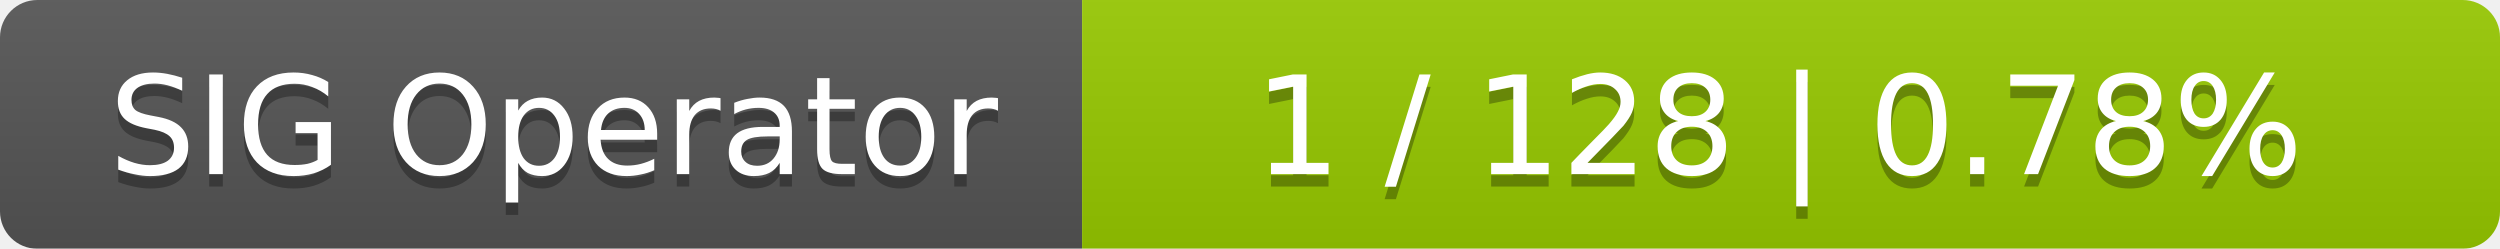
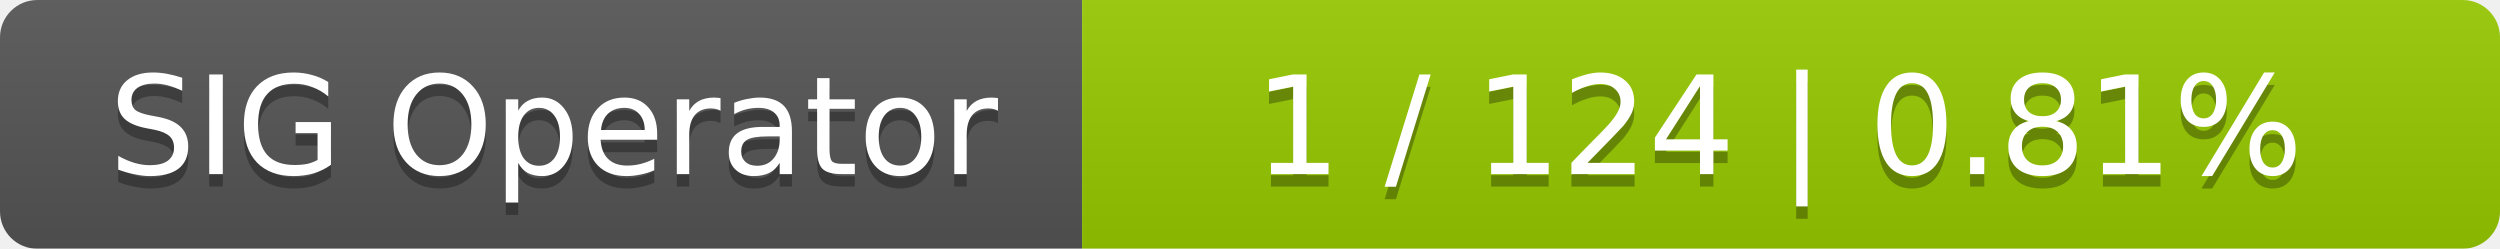
<svg xmlns="http://www.w3.org/2000/svg" width="201" height="20">
  <linearGradient id="smooth" x2="0" y2="100%">
    <stop offset="0" stop-color="#bbb" stop-opacity=".1" />
    <stop offset="1" stop-opacity=".1" />
  </linearGradient>
  <mask id="round">
    <rect width="201" height="20" rx="3" fill="#fff" />
  </mask>
  <g mask="url(#round)">
    <rect width="87" height="20" fill="#555" />
    <rect x="87" width="114" height="20" fill="#97ca00" />
    <rect width="201" height="20" fill="url(#smooth)" />
  </g>
  <g fill="#fff" text-anchor="middle" font-family="DejaVu Sans,Verdana,Geneva,sans-serif" font-size="11">
    <text x="44.5" y="15" fill="#010101" fill-opacity=".3">SIG Operator</text>
    <text x="44.5" y="14">SIG Operator</text>
-     <text x="143" y="15" fill="#010101" fill-opacity=".3">1 / 128    |    0.78%</text>
-     <text x="143" y="14">1 / 128    |    0.78%</text>
+     <text x="143" y="15" fill="#010101" fill-opacity=".3">1 / 124    |    0.81%</text>
+     <text x="143" y="14">1 / 124    |    0.81%</text>
  </g>
</svg>
